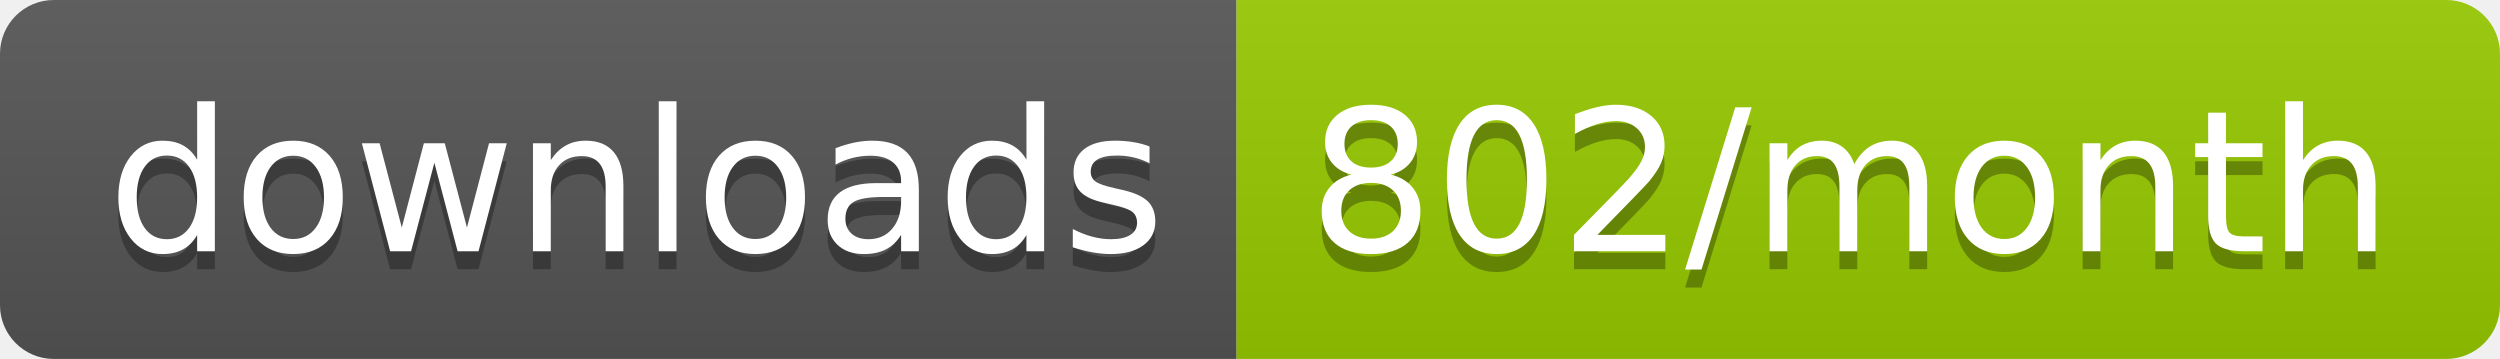
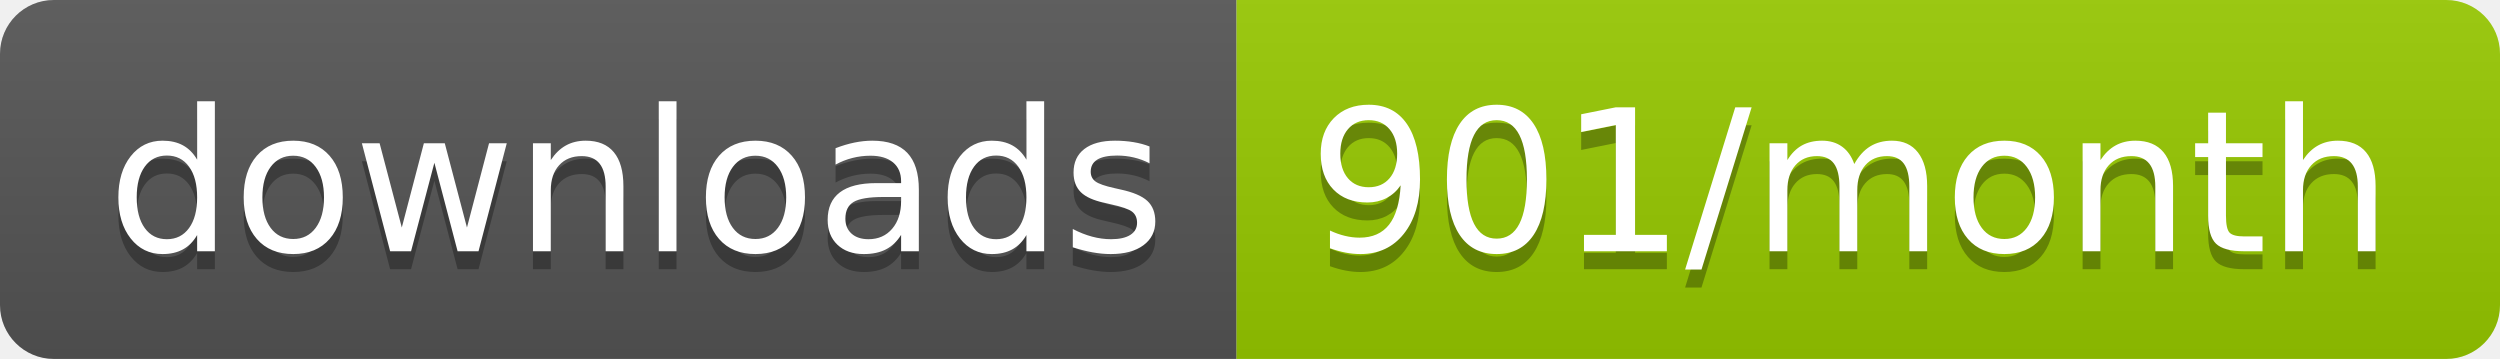
<svg xmlns="http://www.w3.org/2000/svg" width="139.3" height="20">
  <linearGradient id="smooth" x2="0" y2="100%">
    <stop offset="0" stop-color="#bbb" stop-opacity=".1" />
    <stop offset="1" stop-opacity=".1" />
  </linearGradient>
  <clipPath id="round">
    <rect width="139.3" height="20" rx="3" fill="#fff" />
  </clipPath>
  <g clip-path="url(#round)">
    <rect width="68.9" height="20" fill="#555" />
    <rect x="68.9" width="70.4" height="20" fill="#97CA00" />
    <rect width="139.3" height="20" fill="url(#smooth)" />
  </g>
  <g fill="#fff" text-anchor="middle" font-family="DejaVu Sans,Verdana,Geneva,sans-serif" font-size="110">
    <text x="354.5" y="150" fill="#010101" fill-opacity=".3" transform="scale(0.1)" textLength="589.0" lengthAdjust="spacing">downloads</text>
    <text x="354.5" y="140" transform="scale(0.1)" textLength="589.0" lengthAdjust="spacing">downloads</text>
-     <text x="1031.0" y="150" fill="#010101" fill-opacity=".3" transform="scale(0.1)" textLength="604.0" lengthAdjust="spacing">802/month</text>
-     <text x="1031.0" y="140" transform="scale(0.1)" textLength="604.0" lengthAdjust="spacing">802/month</text>
+     <text x="1031.0" y="150" fill="#010101" fill-opacity=".3" transform="scale(0.1)" textLength="604.0" lengthAdjust="spacing">901/month</text>
+     <text x="1031.0" y="140" transform="scale(0.1)" textLength="604.0" lengthAdjust="spacing">901/month</text>
  </g>
</svg>
